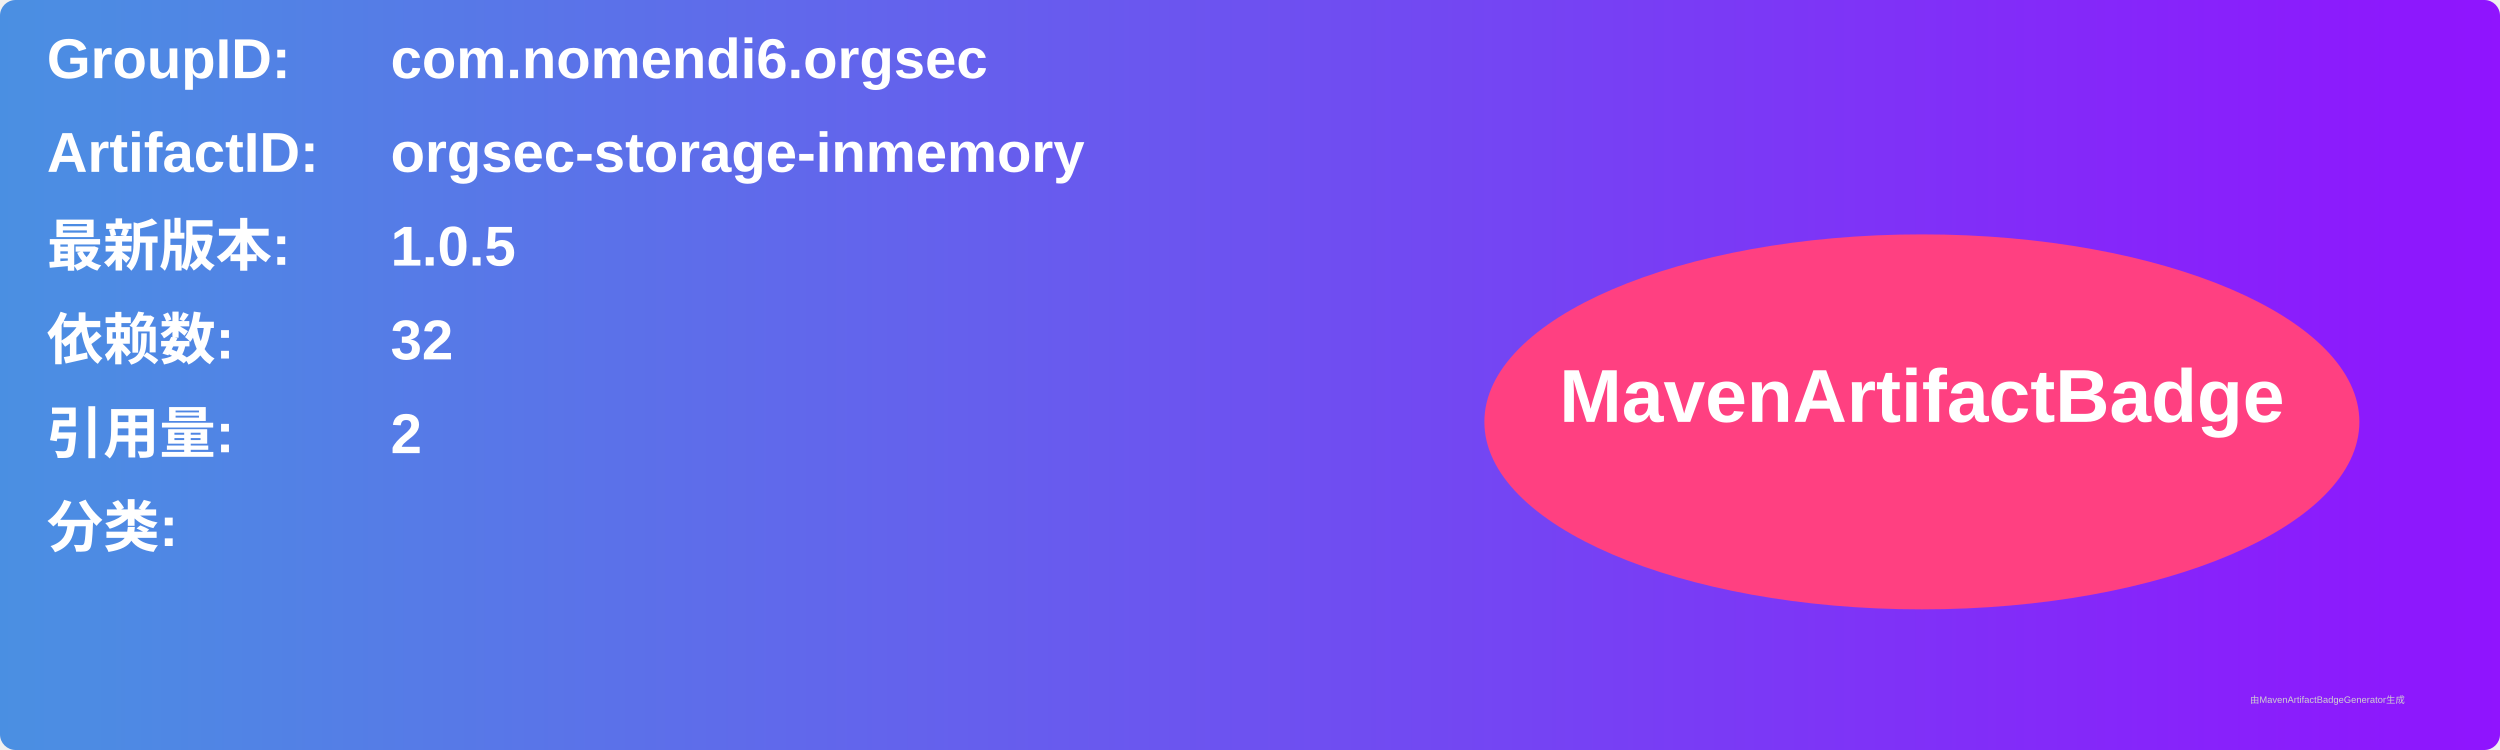
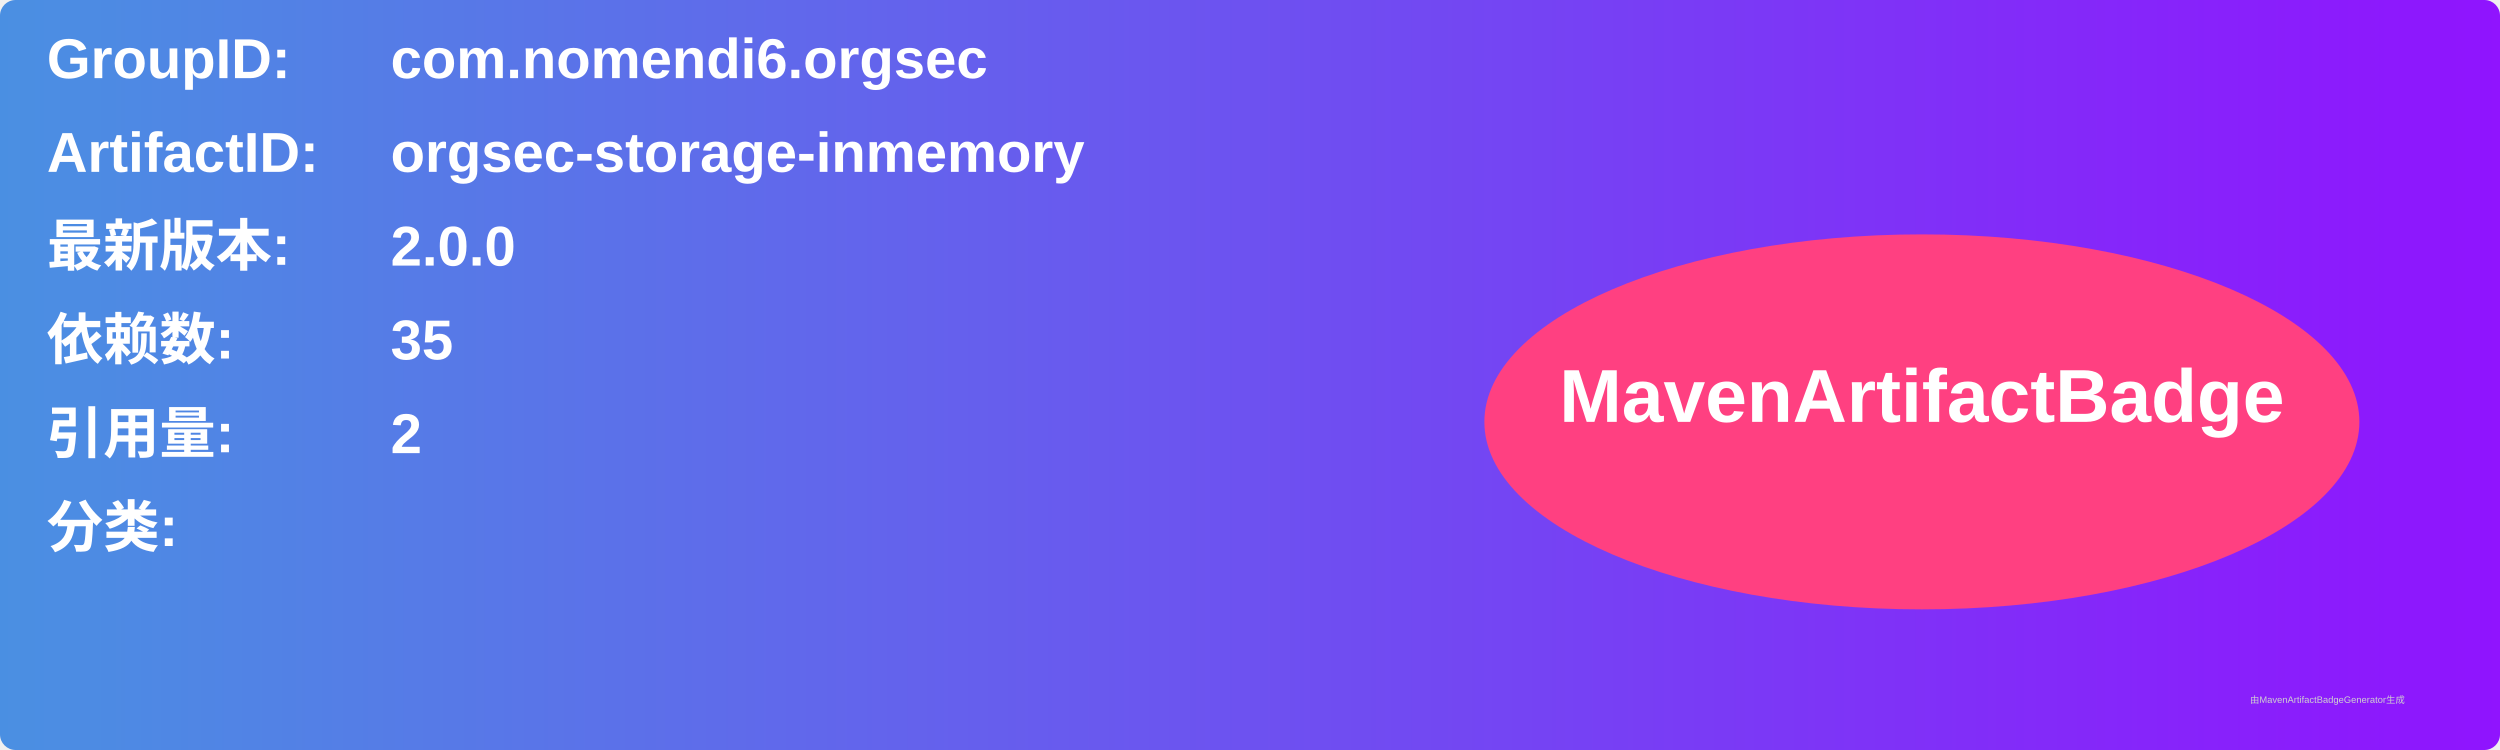
<svg xmlns="http://www.w3.org/2000/svg" width="800" height="240" viewBox="0 0 800 240">
  <linearGradient id="grad" x1="0%" y1="0%" x2="100%" y2="0%">
    <stop offset="0%" stop-color="#4a90e2" />
    <stop offset="100%" stop-color="#9013fe" />
  </linearGradient>
  <rect width="100%" height="100%" rx="5" ry="5" fill="url(#grad)" />
  <g transform="translate(15, 15)">
    <text x="0" y="10" font-family="Arial" font-size="18" fill="white" font-weight="bold" width="260">GroupID:</text>
    <text x="110" y="10" font-family="Arial" font-size="18" fill="white" font-weight="bold" width="460">com.nomendi6.orgsec</text>
    <text x="0" y="40" font-family="Arial" font-size="18" fill="white" font-weight="bold" width="260">ArtifactID:</text>
    <text x="110" y="40" font-family="Arial" font-size="18" fill="white" font-weight="bold" width="460">orgsec-storage-inmemory</text>
    <text x="0" y="70" font-family="Arial" font-size="18" fill="white" font-weight="bold">最新版本:</text>
    <text x="110" y="70" font-family="Arial" font-size="18" fill="white" font-weight="bold">
-       <tspan font-weight="bold">1.0.5</tspan>
+       <tspan font-weight="bold">2.0.0</tspan>
    </text>
    <text x="0" y="100" font-family="Arial" font-size="18" fill="white" font-weight="bold">依赖数: </text>
    <text x="110" y="100" font-family="Arial" font-size="18" fill="white">
-       <tspan font-weight="bold">32</tspan>
+       <tspan font-weight="bold">35</tspan>
    </text>
    <text x="0" y="130" font-family="Arial" font-size="18" fill="white" font-weight="bold">引用量: </text>
    <text x="110" y="130" font-family="Arial" font-size="18" fill="white">
      <tspan font-weight="bold">2</tspan>
    </text>
    <text x="0" y="160" font-family="Arial" font-size="18" fill="white" font-weight="bold">分类:</text>
    <text x="10" y="190" font-family="Arial" font-size="10" fill="white">
      <tspan font-weight="bold" />
    </text>
    <ellipse cx="600" cy="120" rx="140" ry="60" fill="#ff4081" />
    <text x="600" y="120" text-anchor="middle" font-family="Arial" font-size="24" fill="white" font-weight="bold">MavenArtifactBadge</text>
  </g>
  <text x="720" y="225" font-family="Arial" font-size="3" fill="#d0d0d0">由MavenArtifactBadgeGenerator生成</text>
</svg>
